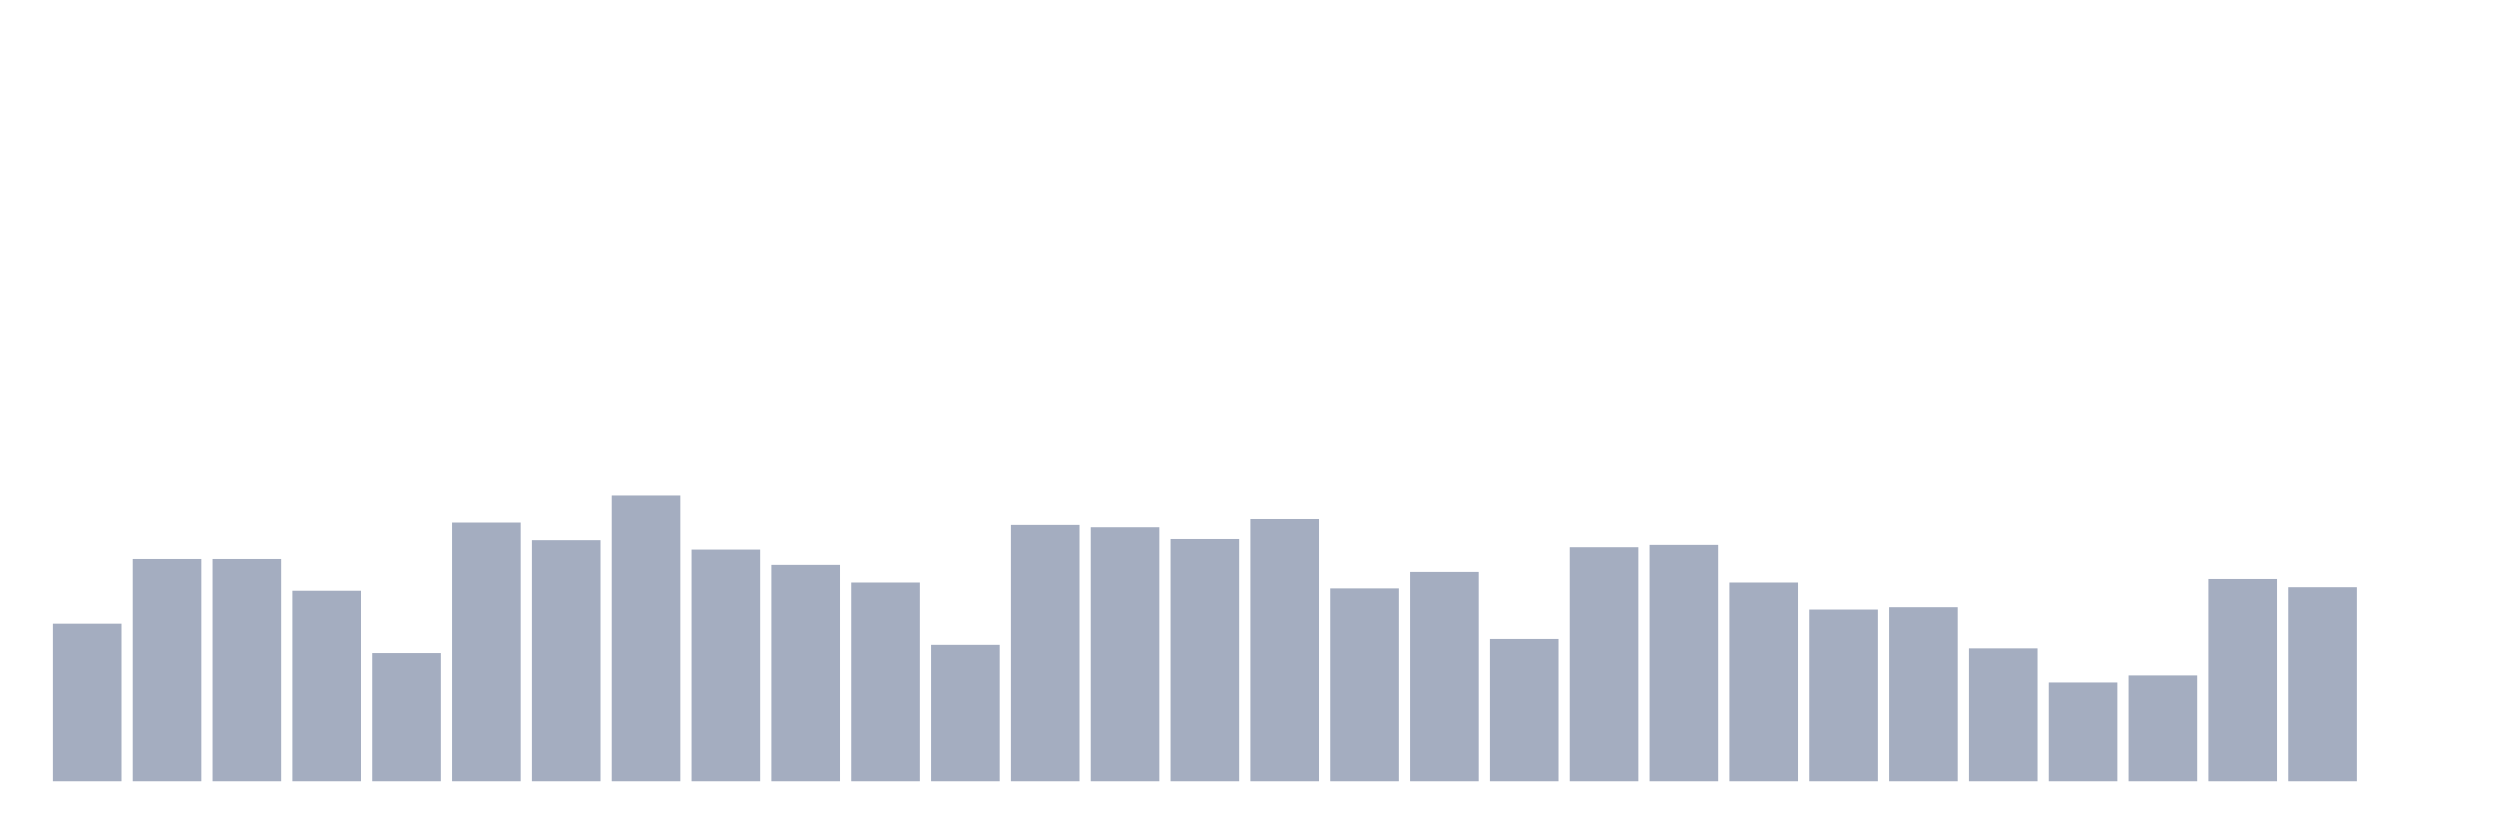
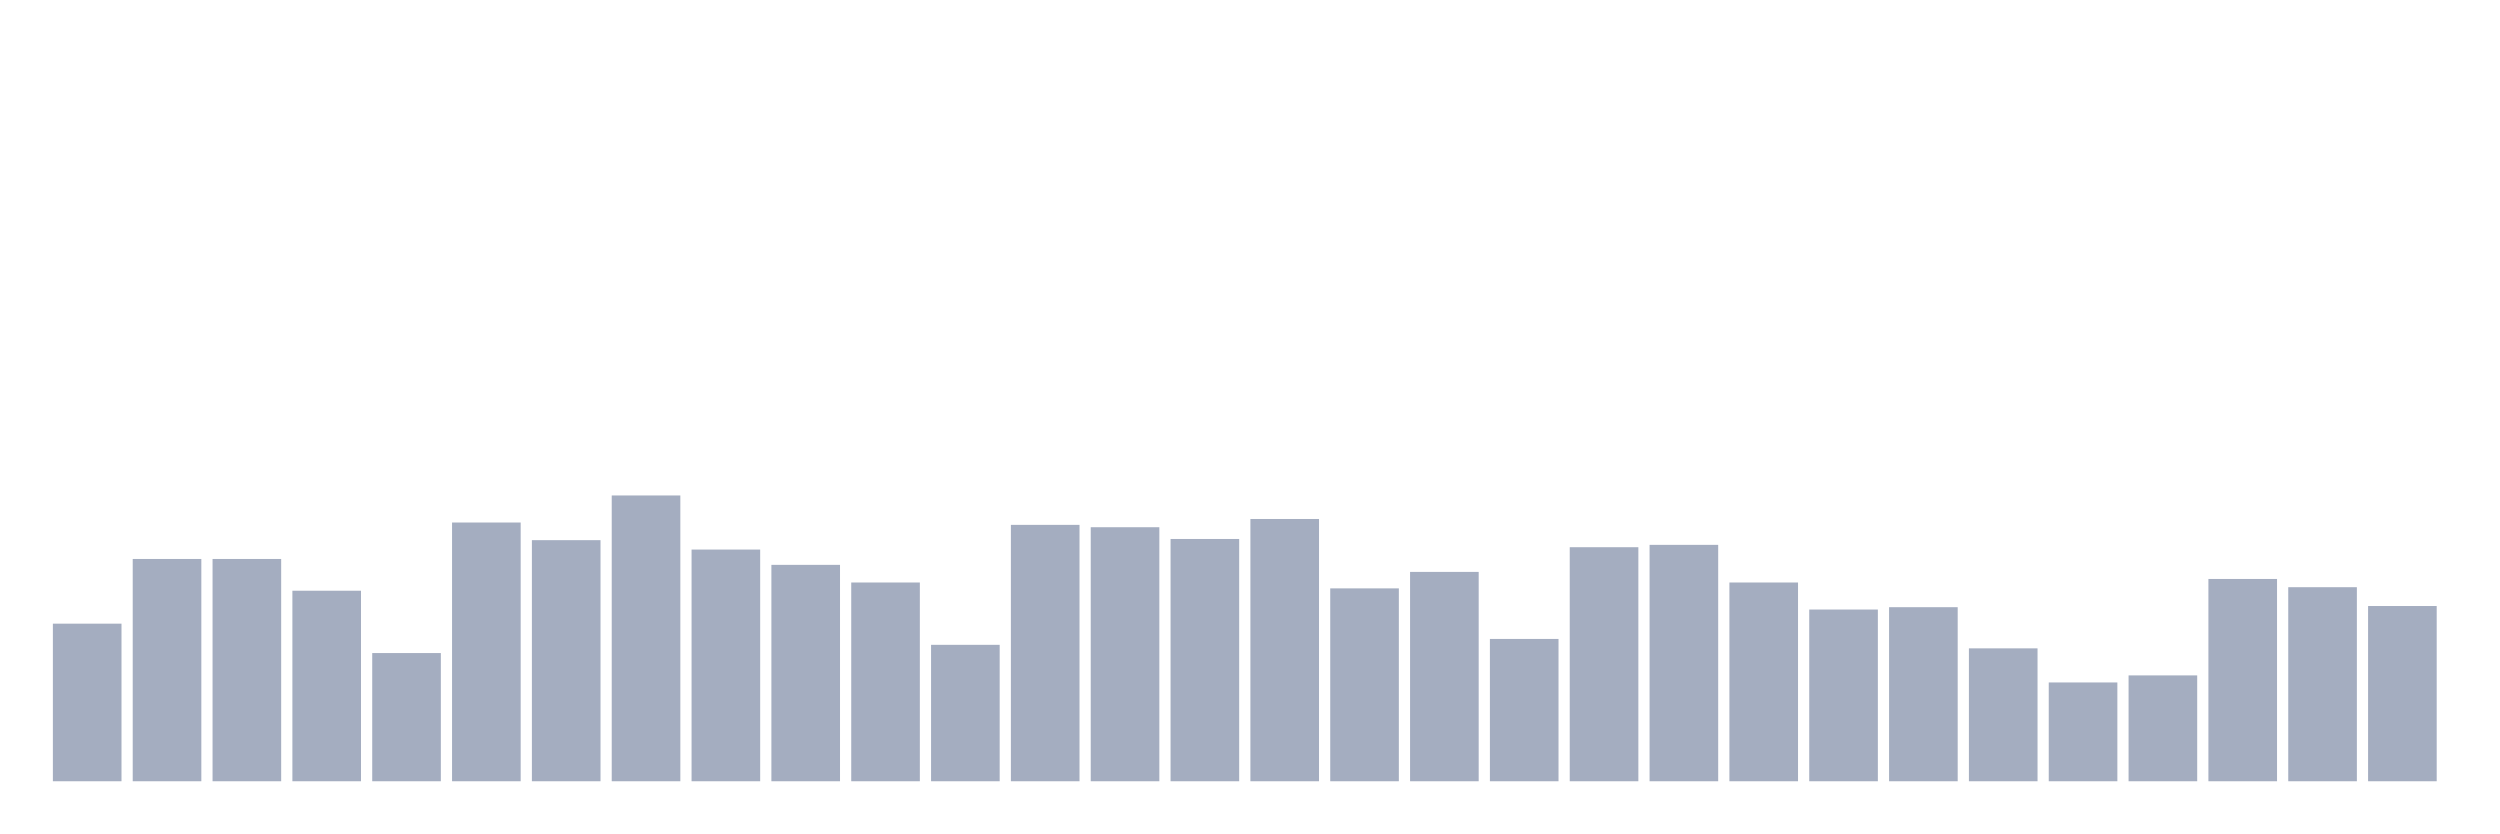
<svg xmlns="http://www.w3.org/2000/svg" viewBox="0 0 480 160">
  <g transform="translate(10,10)">
    <rect class="bar" x="0.153" width="13.175" y="109.742" height="30.258" fill="rgb(164,173,192)" />
    <rect class="bar" x="15.482" width="13.175" y="97.323" height="42.677" fill="rgb(164,173,192)" />
    <rect class="bar" x="30.81" width="13.175" y="97.323" height="42.677" fill="rgb(164,173,192)" />
    <rect class="bar" x="46.138" width="13.175" y="103.419" height="36.581" fill="rgb(164,173,192)" />
    <rect class="bar" x="61.466" width="13.175" y="115.387" height="24.613" fill="rgb(164,173,192)" />
    <rect class="bar" x="76.794" width="13.175" y="90.323" height="49.677" fill="rgb(164,173,192)" />
    <rect class="bar" x="92.123" width="13.175" y="93.71" height="46.29" fill="rgb(164,173,192)" />
    <rect class="bar" x="107.451" width="13.175" y="85.129" height="54.871" fill="rgb(164,173,192)" />
    <rect class="bar" x="122.779" width="13.175" y="95.516" height="44.484" fill="rgb(164,173,192)" />
    <rect class="bar" x="138.107" width="13.175" y="98.452" height="41.548" fill="rgb(164,173,192)" />
    <rect class="bar" x="153.436" width="13.175" y="101.839" height="38.161" fill="rgb(164,173,192)" />
    <rect class="bar" x="168.764" width="13.175" y="113.806" height="26.194" fill="rgb(164,173,192)" />
    <rect class="bar" x="184.092" width="13.175" y="90.774" height="49.226" fill="rgb(164,173,192)" />
    <rect class="bar" x="199.42" width="13.175" y="91.226" height="48.774" fill="rgb(164,173,192)" />
    <rect class="bar" x="214.748" width="13.175" y="93.484" height="46.516" fill="rgb(164,173,192)" />
    <rect class="bar" x="230.077" width="13.175" y="89.645" height="50.355" fill="rgb(164,173,192)" />
    <rect class="bar" x="245.405" width="13.175" y="102.968" height="37.032" fill="rgb(164,173,192)" />
    <rect class="bar" x="260.733" width="13.175" y="99.806" height="40.194" fill="rgb(164,173,192)" />
    <rect class="bar" x="276.061" width="13.175" y="112.677" height="27.323" fill="rgb(164,173,192)" />
    <rect class="bar" x="291.39" width="13.175" y="95.065" height="44.935" fill="rgb(164,173,192)" />
    <rect class="bar" x="306.718" width="13.175" y="94.613" height="45.387" fill="rgb(164,173,192)" />
    <rect class="bar" x="322.046" width="13.175" y="101.839" height="38.161" fill="rgb(164,173,192)" />
    <rect class="bar" x="337.374" width="13.175" y="107.032" height="32.968" fill="rgb(164,173,192)" />
    <rect class="bar" x="352.702" width="13.175" y="106.581" height="33.419" fill="rgb(164,173,192)" />
    <rect class="bar" x="368.031" width="13.175" y="114.484" height="25.516" fill="rgb(164,173,192)" />
    <rect class="bar" x="383.359" width="13.175" y="121.032" height="18.968" fill="rgb(164,173,192)" />
    <rect class="bar" x="398.687" width="13.175" y="119.677" height="20.323" fill="rgb(164,173,192)" />
    <rect class="bar" x="414.015" width="13.175" y="101.161" height="38.839" fill="rgb(164,173,192)" />
    <rect class="bar" x="429.344" width="13.175" y="102.742" height="37.258" fill="rgb(164,173,192)" />
-     <rect class="bar" x="444.672" width="13.175" y="140" height="0" fill="rgb(164,173,192)" />
+     <rect class="bar" x="444.672" width="13.175" y="106.355" height="33.645" fill="rgb(164,173,192)" />
  </g>
</svg>
